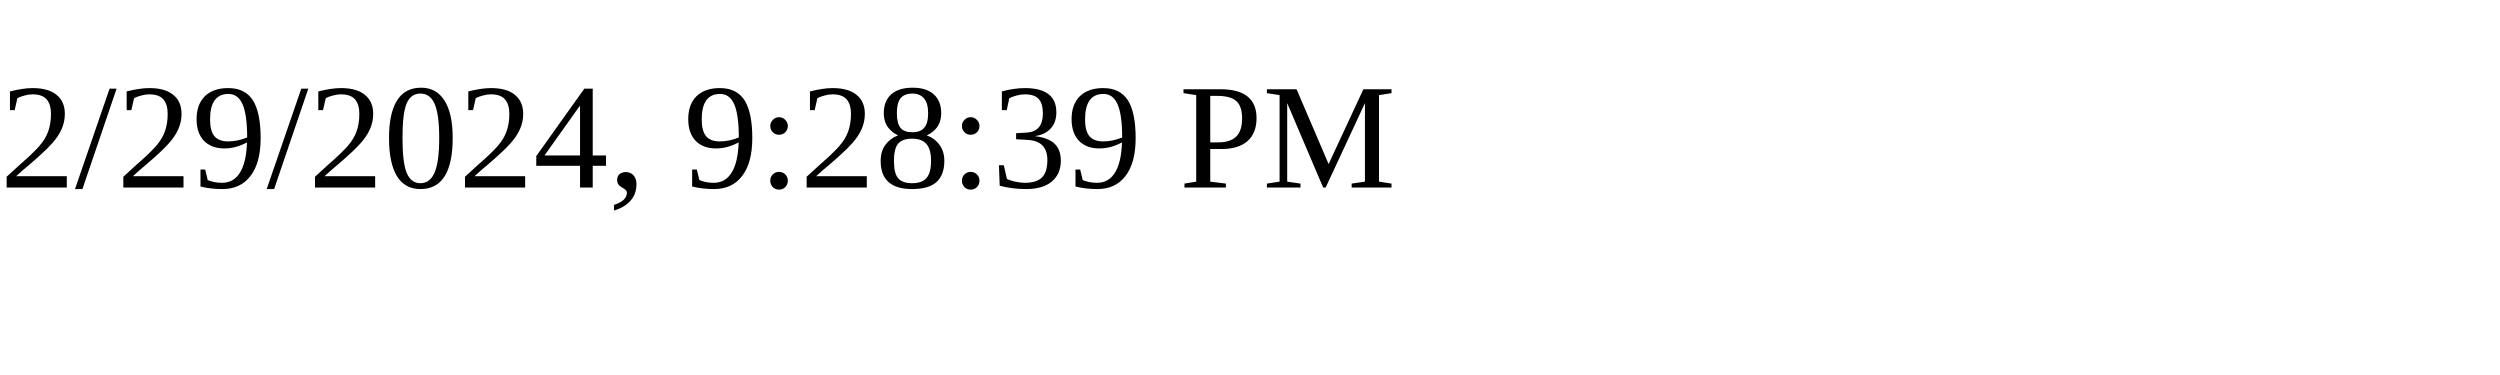
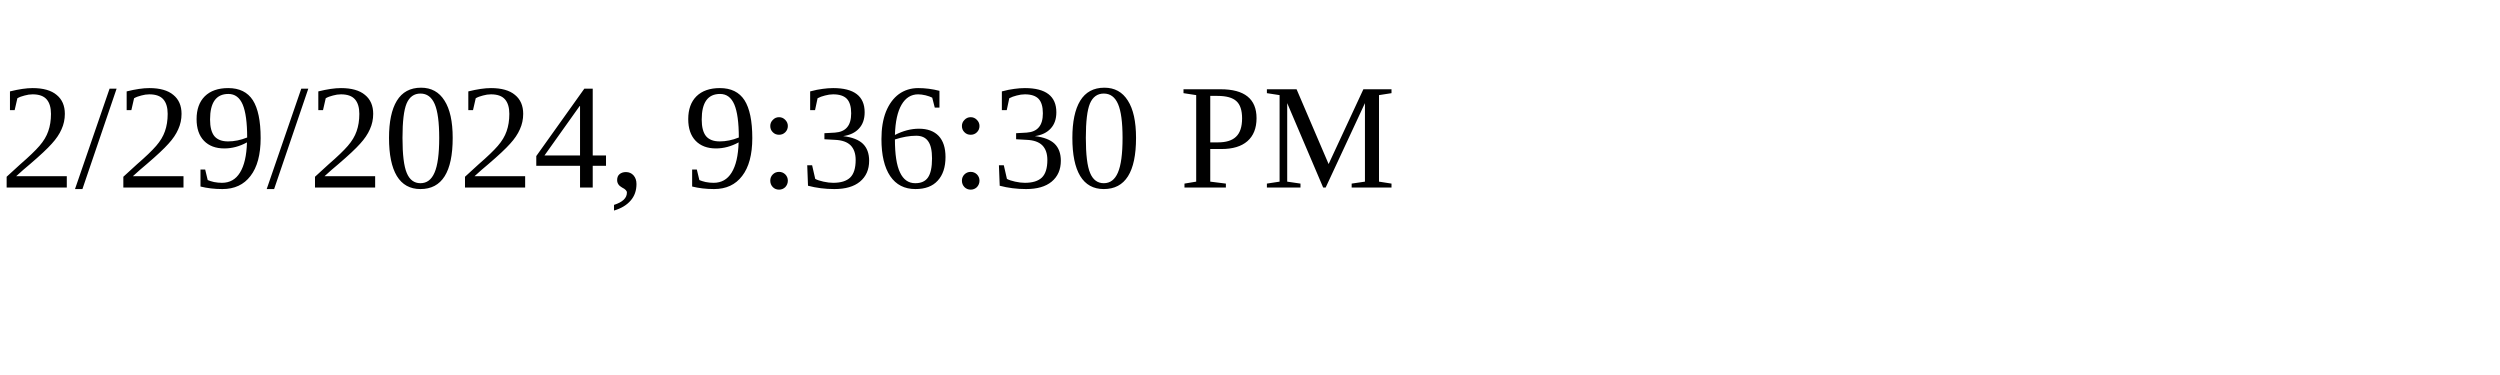
<svg xmlns="http://www.w3.org/2000/svg" height="30" width="200">
-   <text x="0" y="15">2/29/2024, 9:28:39 PM</text>
+   <text x="0" y="15">2/29/2024, 9:36:30 PM</text>
</svg>
